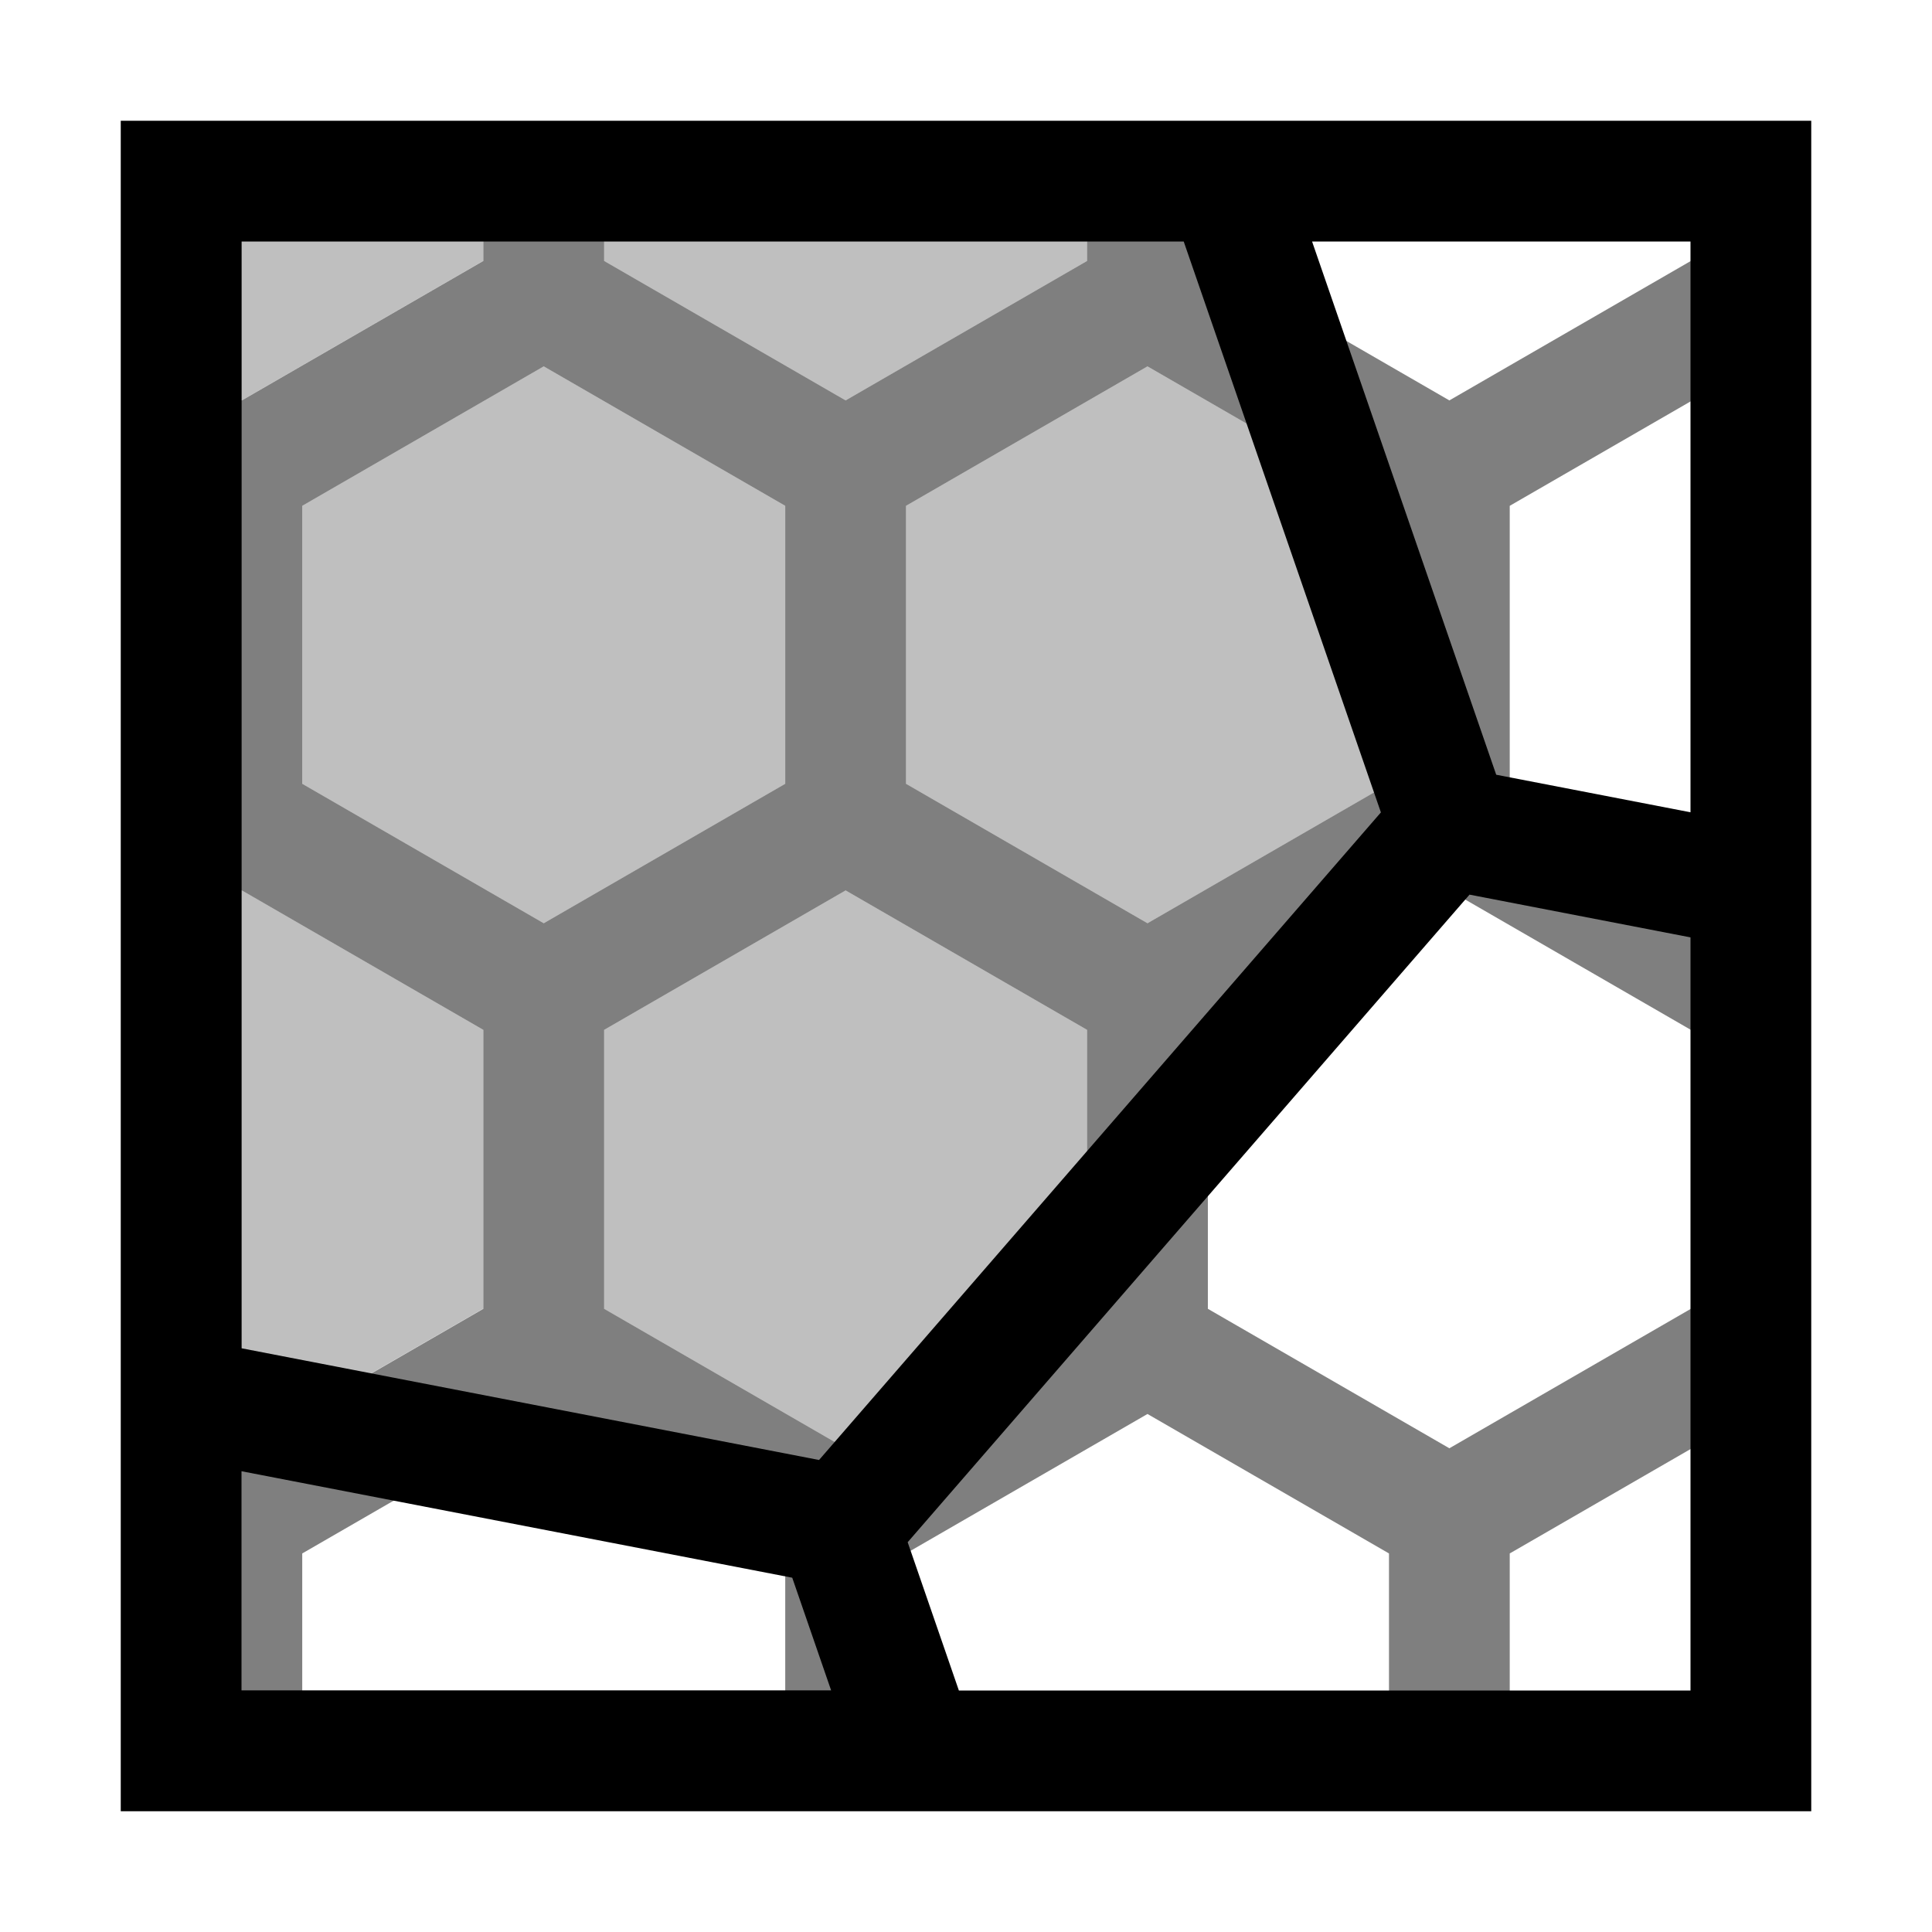
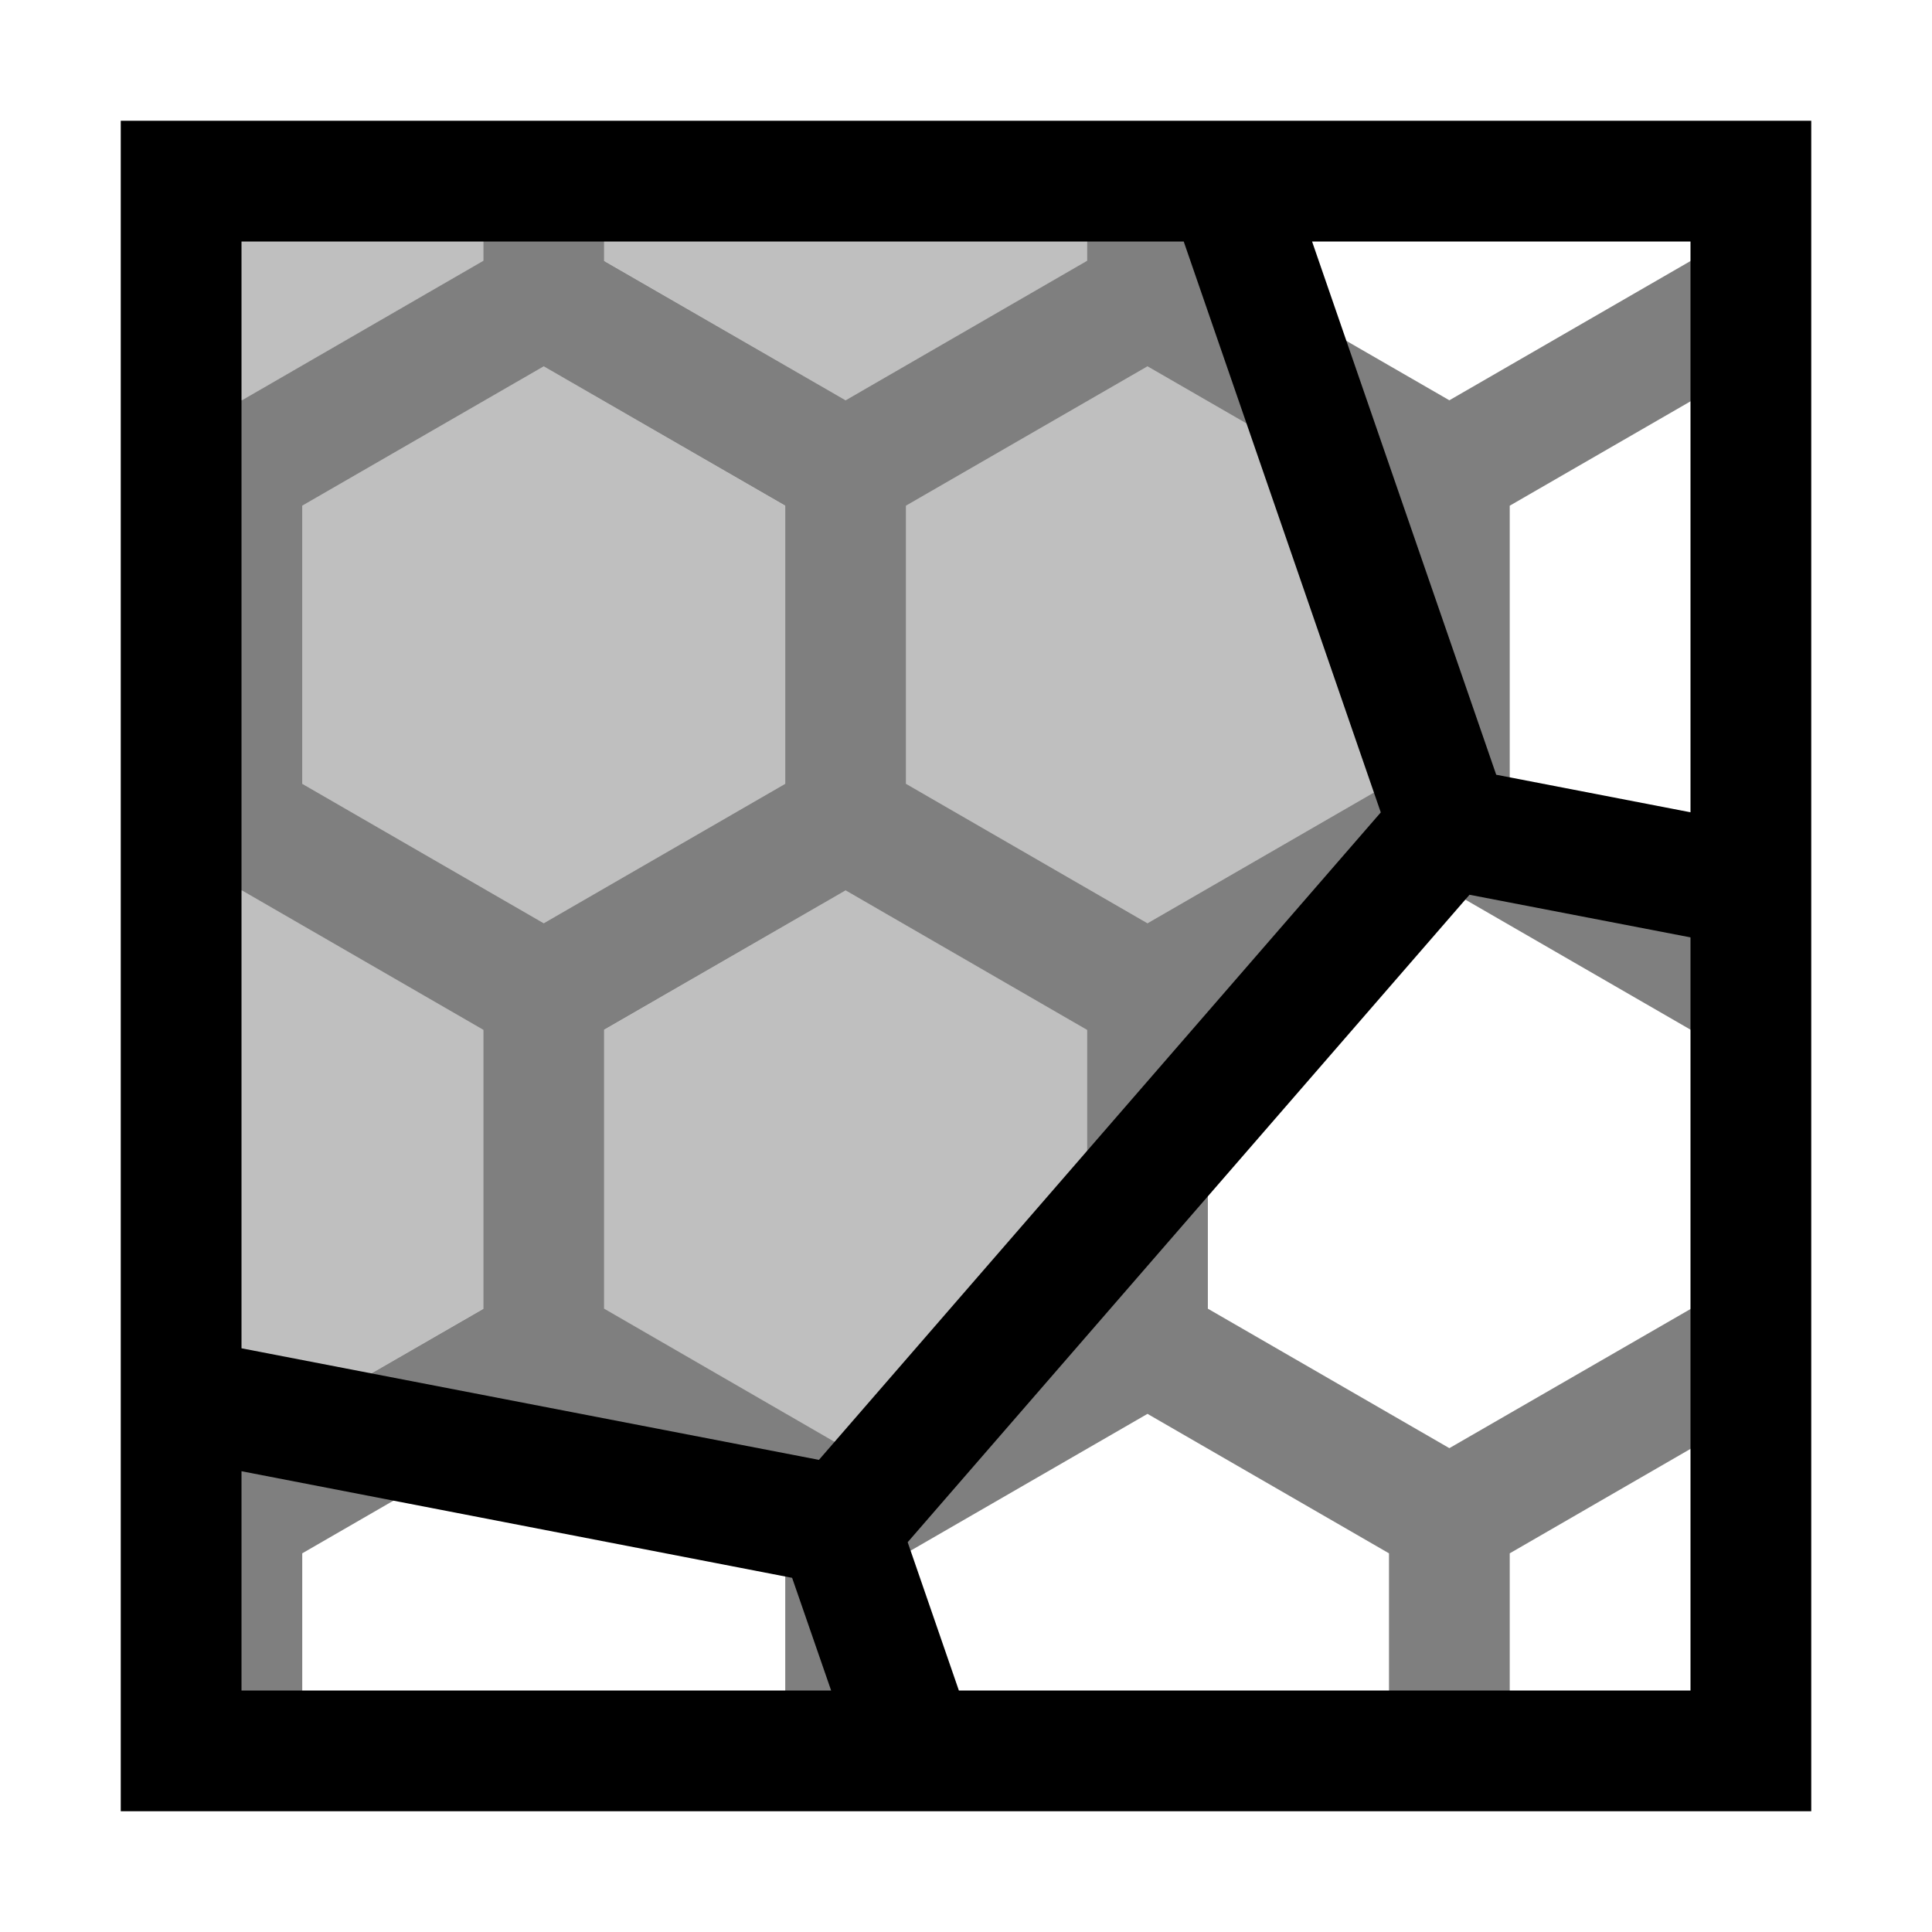
- <svg xmlns="http://www.w3.org/2000/svg" id="icons" viewBox="0 0 16 16">
-   <defs>
-     <style>.cls-1{fill:none;}.cls-1,.cls-2{opacity:.5;}.cls-3{opacity:.25;}</style>
-   </defs>
-   <path class="cls-2" d="M14.5,3.035V1.5h-.497v.661l-2,1.155-2-1.155v-.661h-1v.661l-2,1.155-2-1.155v-.661h-1v.661l-2,1.155-.503-.29V7.664l.503-.29,2,1.155v2.31l-2,1.155-.503-.29v1.159l.003,.002v1.636h1v-1.636l2-1.155,2,1.155v1.636h1v-1.636l2-1.155,2,1.155v1.636h1v-1.636l1.997-1.153V7.644l-1.997-1.153v-2.302l1.997-1.153ZM2.503,6.491v-2.302l2-1.155,2,1.155v2.302l-2,1.155-2-1.155Zm6.5,4.348l-2,1.155-2-1.155v-2.31l2-1.155,2,1.155v2.31Zm-1.5-4.348v-2.302l2-1.155,2,1.155v2.302l-2,1.155-2-1.155Zm6.5,2.038v2.31l-2,1.155-2-1.155v-2.31l2-1.155,2,1.155Z" />
-   <path class="cls-3" d="M9.503,7.646l-2-1.155v-2.302l2-1.155,2,1.155v2.302l-2,1.155Zm-4.5,.883v2.31l2,1.155,2-1.155v-2.31l-2-1.155-2,1.155Zm1.5-4.34l-2-1.155-2,1.155v2.302l2,1.155,2-1.155v-2.302Zm-2.5,6.65v-2.31l-2-1.155-.503,.29v4.038l.503,.29,2-1.155Zm0-8.678v-.661H1.5v1.525l.503,.29,2-1.155Zm3,1.155l2-1.155v-.661H5.003v.661l2,1.155Z" />
-   <path d="M1,1V15H15V1H1ZM14,6.727l-1.609-.311-1.525-4.416h3.134V6.727ZM9.803,2l1.633,4.728-4.653,5.363-4.782-.925V2h7.803ZM2,12.184l4.561,.882,.322,.933H2v-1.816Zm5.941,1.816l-.424-1.228,4.653-5.363,1.83,.354v6.237H7.941Z" />
-   <rect class="cls-1" width="16" height="16" />
+ <svg xmlns="http://www.w3.org/2000/svg" viewBox="0 0 16 16">
+   <path d="M14.5 3.035V1.5h-.497v.66l-2 1.155-2-1.154V1.5h-1v.66l-2 1.155-2-1.154V1.5h-1v.66l-2 1.155-.503-.29v4.64l.503-.291 2 1.155v2.31l-2 1.154-.503-.29v1.16h.003V14.5h1v-1.636l2-1.155 2 1.155V14.5h1v-1.636l2-1.155 2 1.155V14.5h1v-1.636L14.5 11.71V7.644L12.503 6.49V4.188L14.5 3.035zM2.503 6.491V4.188l2-1.154 2 1.154v2.303l-2 1.155-2-1.155zm6.5 4.347l-2 1.155-2-1.155v-2.31l2-1.154 2 1.155v2.31zm-1.5-4.347V4.188l2-1.154 2 1.154v2.303l-2 1.155-2-1.155zm6.5 2.038v2.31l-2 1.154-2-1.155v-2.31l2-1.154 2 1.155z" opacity=".5" />
+   <path d="M9.503 7.646l-2-1.155V4.188l2-1.154 2 1.154v2.303l-2 1.155zm-4.5.883v2.31l2 1.154 2-1.155v-2.31l-2-1.154-2 1.155zm1.5-4.34l-2-1.155-2 1.154v2.303l2 1.155 2-1.155V4.188zm-2.5 6.65v-2.31l-2-1.155-.503.29v4.039l.503.29 2-1.155zm0-8.678V1.5H1.5v1.525l.503.29 2-1.154zm3 1.154l2-1.154V1.5h-4v.66l2 1.155z" opacity=".25" />
+   <path d="M1 1v14h14V1H1zm13 5.727l-1.609-.311L10.866 2H14v4.727zM9.803 2l1.632 4.728-4.653 5.362L2 11.166V2h7.803zM2 12.184l4.56.883.323.933H2v-1.816zM7.941 14l-.424-1.228L12.17 7.41l1.83.353V14H7.941z" />
+   <path opacity=".5" fill="none" d="M0 0h16v16H0z" />
</svg>
